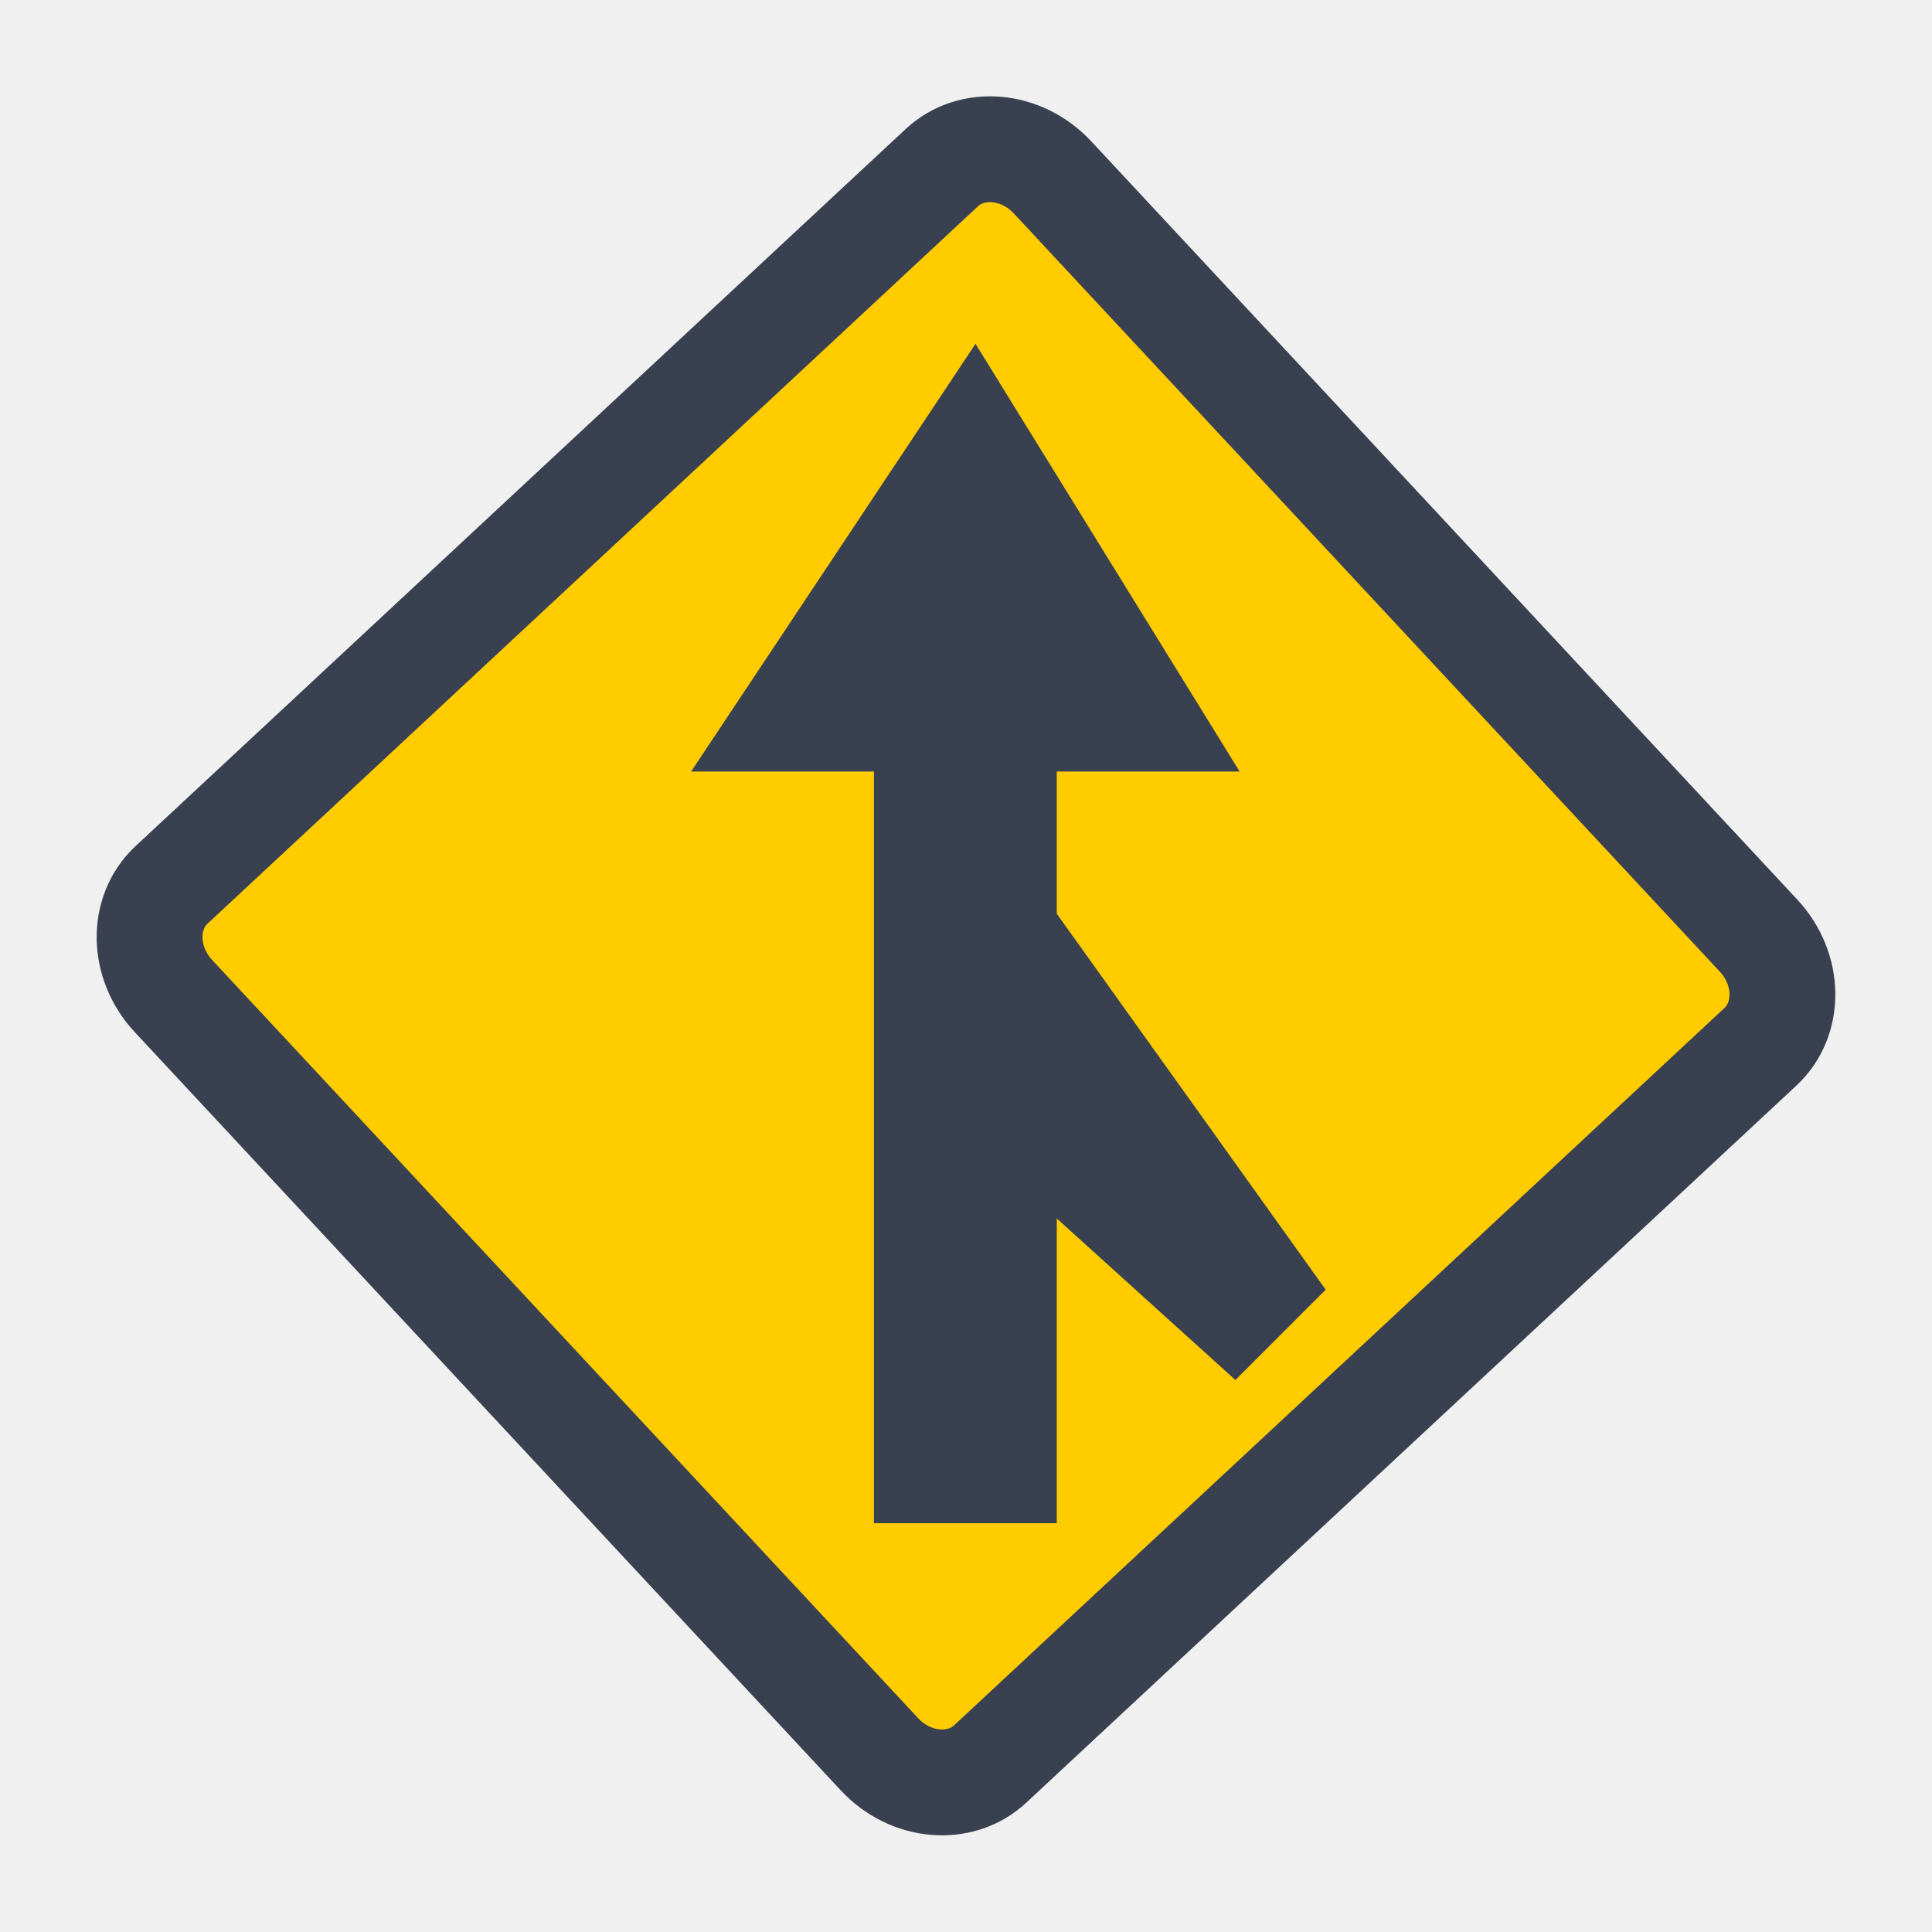
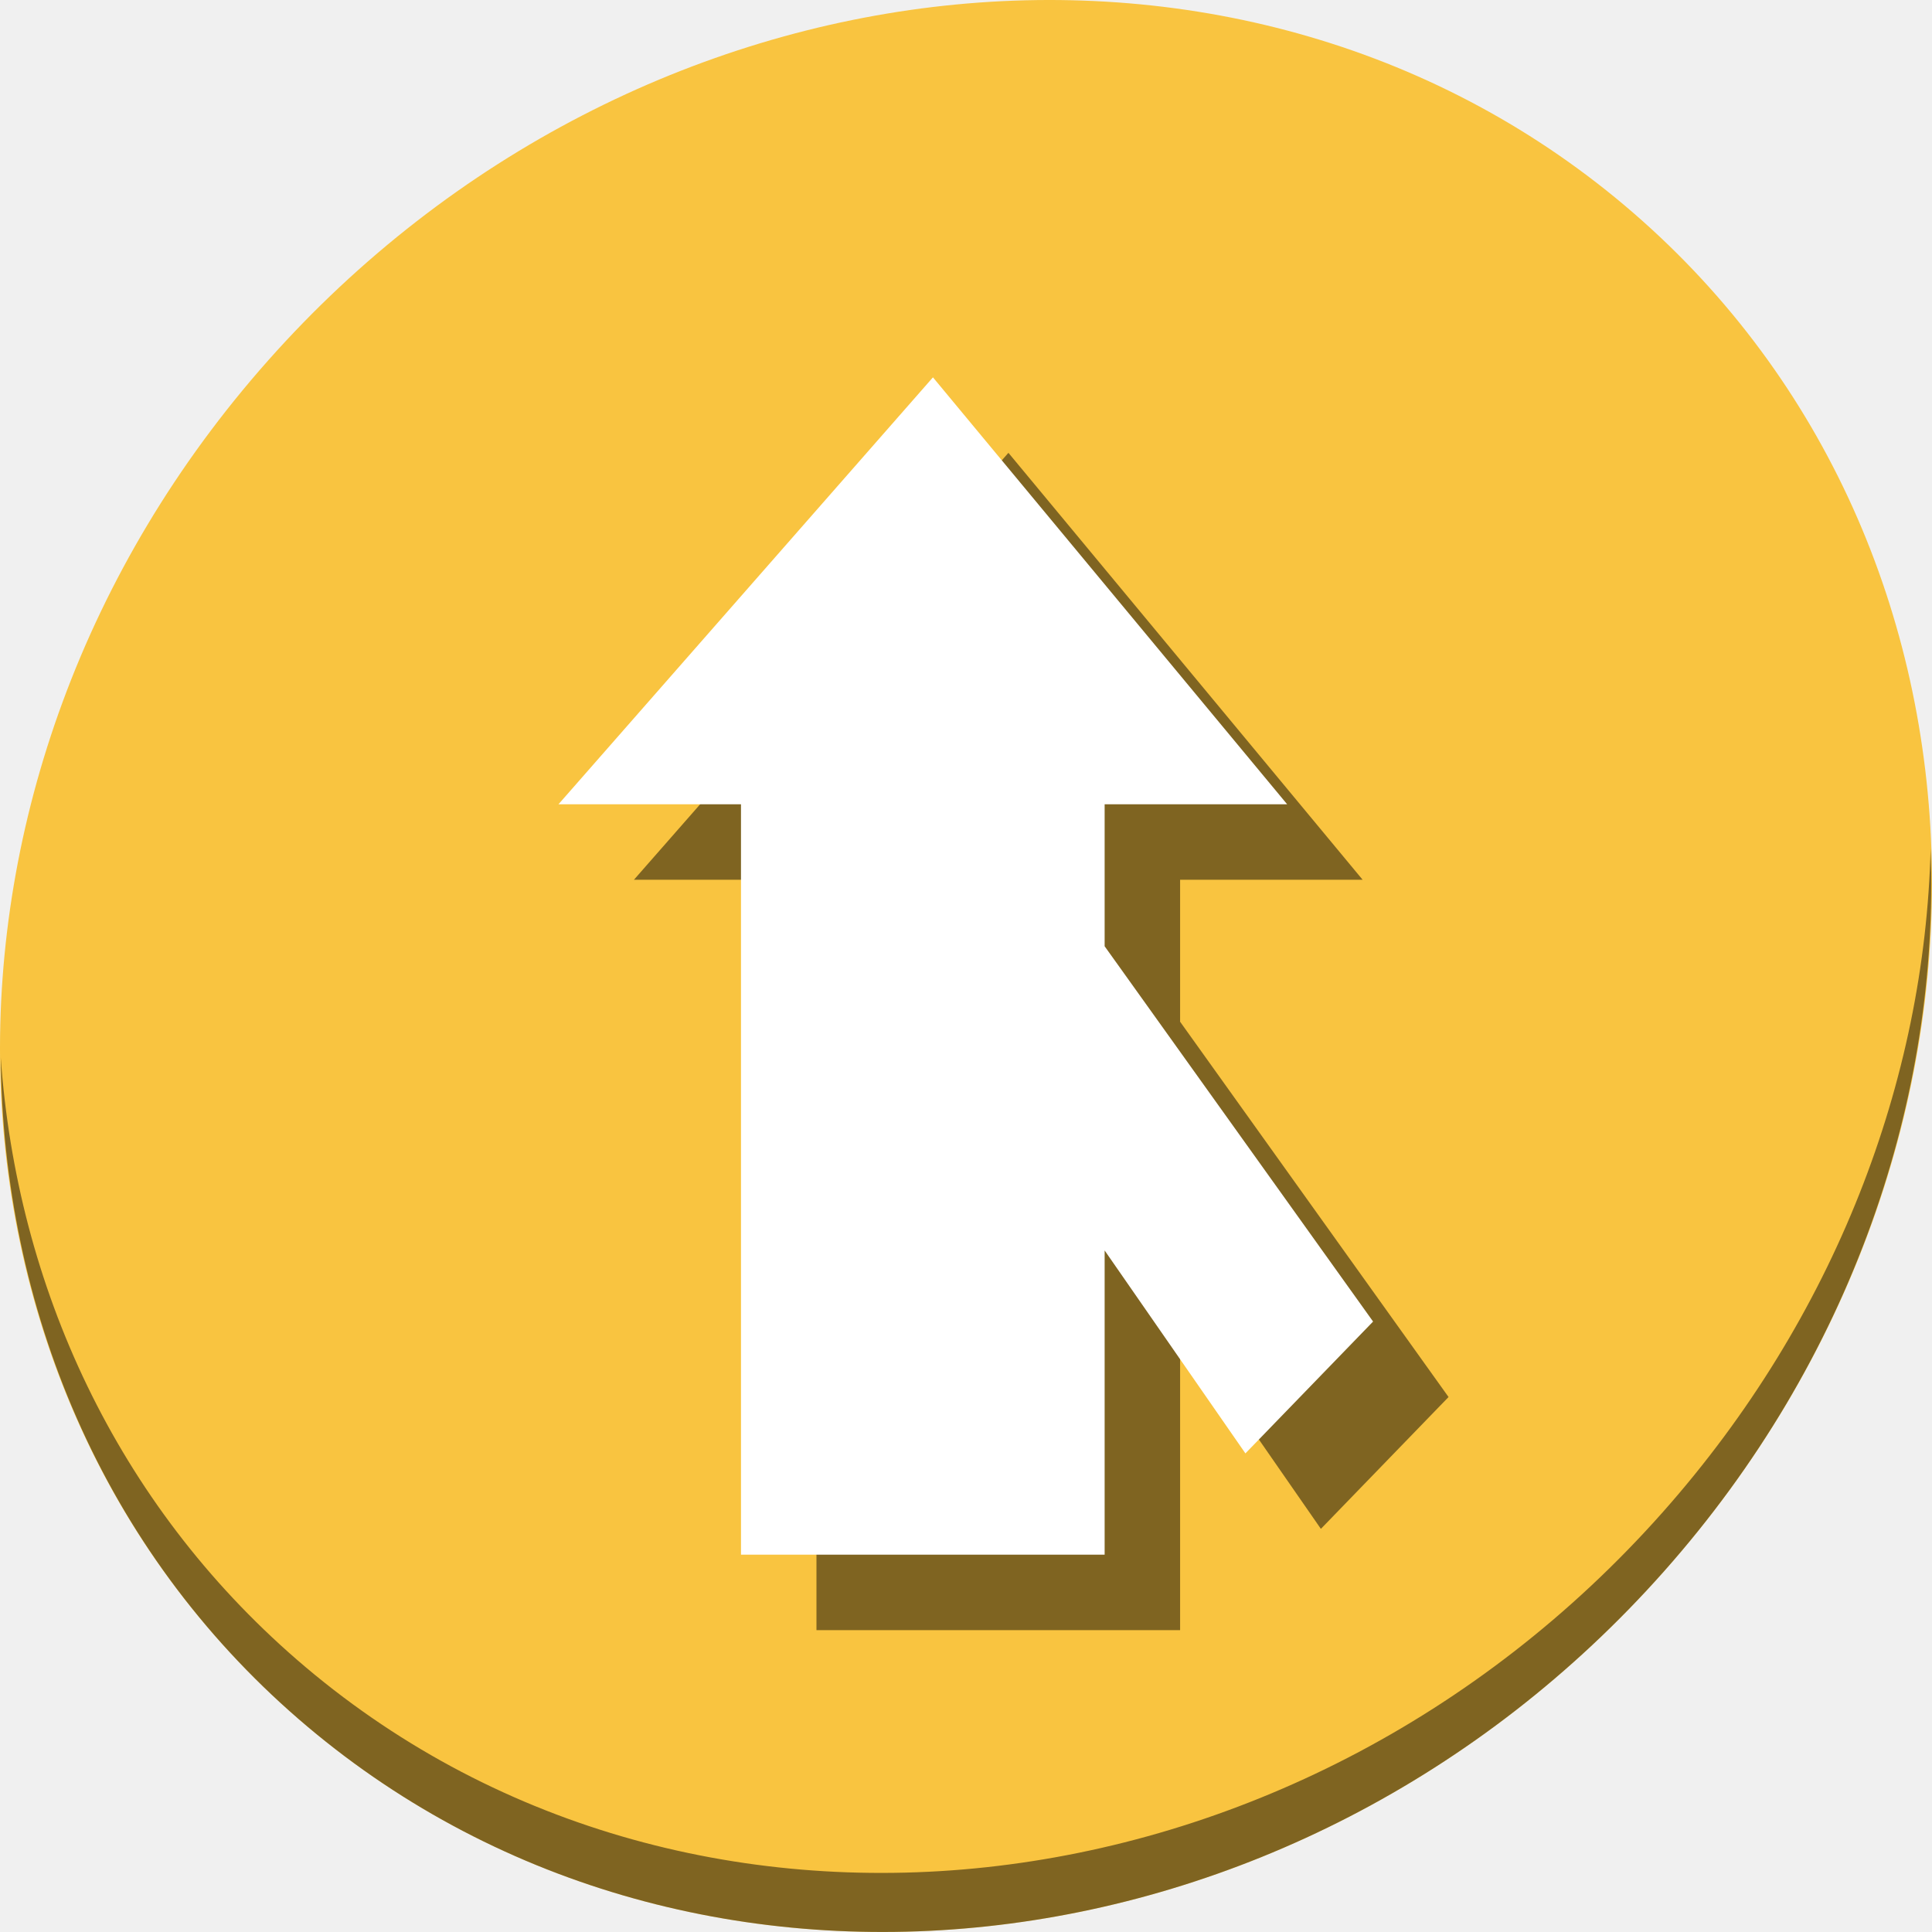
- <svg xmlns="http://www.w3.org/2000/svg" viewBox="0 0 500 500" id="svg2" version="1.1" width="100%" height="100%">
+ <svg xmlns="http://www.w3.org/2000/svg" viewBox="0 0 512 512" id="svg2" version="1.1" width="512" height="512">
  <defs id="defs4">
-     <linearGradient id="linearGradient3764" x1="1" x2="47" gradientUnits="userSpaceOnUse" gradientTransform="matrix(0,-1,1,0,-1.5e-6,48)">
+     <linearGradient id="linearGradient3764" x1="1" x2="47" gradientUnits="userSpaceOnUse" gradientTransform="rotate(-90,24,24)">
      <stop stop-color="#8358b4" stop-opacity="1" id="stop7" />
      <stop offset="1" stop-color="#8d65ba" stop-opacity="1" id="stop9" />
    </linearGradient>
    <clipPath id="clipPath-057129763">
      <g transform="translate(0,-1004.362)" id="g12">
        <path d="m -24,13 c 0,1.105 -0.672,2 -1.5,2 -0.828,0 -1.5,-0.895 -1.5,-2 0,-1.105 0.672,-2 1.5,-2 0.828,0 1.5,0.895 1.5,2 z" transform="matrix(15.33333,0,0,11.5,415,878.8622)" id="path14" style="fill:#1890d0" />
      </g>
    </clipPath>
    <clipPath id="clipPath-064426159">
      <g transform="translate(0,-1004.362)" id="g17">
        <path d="m -24,13 c 0,1.105 -0.672,2 -1.5,2 -0.828,0 -1.5,-0.895 -1.5,-2 0,-1.105 0.672,-2 1.5,-2 0.828,0 1.5,0.895 1.5,2 z" transform="matrix(15.33333,0,0,11.5,415,878.8622)" id="path19" style="fill:#1890d0" />
      </g>
    </clipPath>
  </defs>
-   <g id="g33" transform="translate(0,452)" />
-   <g id="g4147">
-     <rect transform="matrix(0.6814551,0.73186,-0.73186,0.6814551,0,0)" ry="19.28" rx="21.38" y="-168.072" x="197.855" height="310.883" width="310.883" id="rect2988" style="fill:#ffcc00;fill-opacity:1;stroke:#394050;stroke-width:27.383;stroke-miterlimit:4;stroke-dasharray:none;stroke-opacity:1" />
-     <path id="path4156" d="m 226.174,394.204 47.319,0 0,-78.865 46.224,41.804 23.372,-23.372 -69.596,-97.297 0,-36.804 47.319,0 -68.349,-110.687 -73.607,110.687 47.319,0 z" style="fill:#394050;fill-opacity:1;fill-rule:evenodd;stroke:none;stroke-width:1px;stroke-linecap:butt;stroke-linejoin:miter;stroke-opacity:1" />
+   <g id="g33" transform="translate(0,255952)" />
+   <g id="g850">
+     <path style="fill:#f9c440;fill-opacity:1;stroke-width:11.11" d="m 432.913,56.474 c 102.193,88.575 105.827,249.7 8.117,359.899 C 343.32,526.572 181.28,544.101 79.087,455.526 -23.106,366.951 -26.74,205.826 70.97,95.627 168.68,-14.572 330.72,-32.101 432.913,56.474 Z" id="path52" />
+     <path style="opacity:1;fill:#000000;fill-opacity:0.49;stroke-width:11.11" d="m 511.635,224.903 c -1.552,61.312 -25.161,124.155 -70.966,175.815 C 342.959,510.917 180.919,528.446 78.726,439.871 30.827,398.356 4.497,340.923 0.194,280.229 0.799,346.586 27.117,410.482 79.079,455.519 181.272,544.094 343.32,526.556 441.022,416.366 c 49.705,-56.058 73.005,-125.291 70.613,-191.462 z" id="path54" />
+     <path style="fill:#000000;fill-opacity:0.49;fill-rule:evenodd;stroke:none;stroke-width:1.022px;stroke-linecap:butt;stroke-linejoin:miter;stroke-opacity:1" d="m 216.37,432 h 96.37 v -80.617 l 37.307,53.781 33.835,-34.939 -71.142,-99.458 v -37.621 h 48.37 L 267.242,120 168,233.146 h 48.37 z" id="path844" />
+     <path id="path4156" d="m 196.37,412 h 96.37 v -80.617 l 37.307,53.781 33.835,-34.939 -71.142,-99.458 v -37.621 h 48.37 L 247.242,100 148,213.146 h 48.37 z" style="fill:#ffffff;fill-opacity:1;fill-rule:evenodd;stroke:none;stroke-width:1.022px;stroke-linecap:butt;stroke-linejoin:miter;stroke-opacity:1" />
  </g>
</svg>
